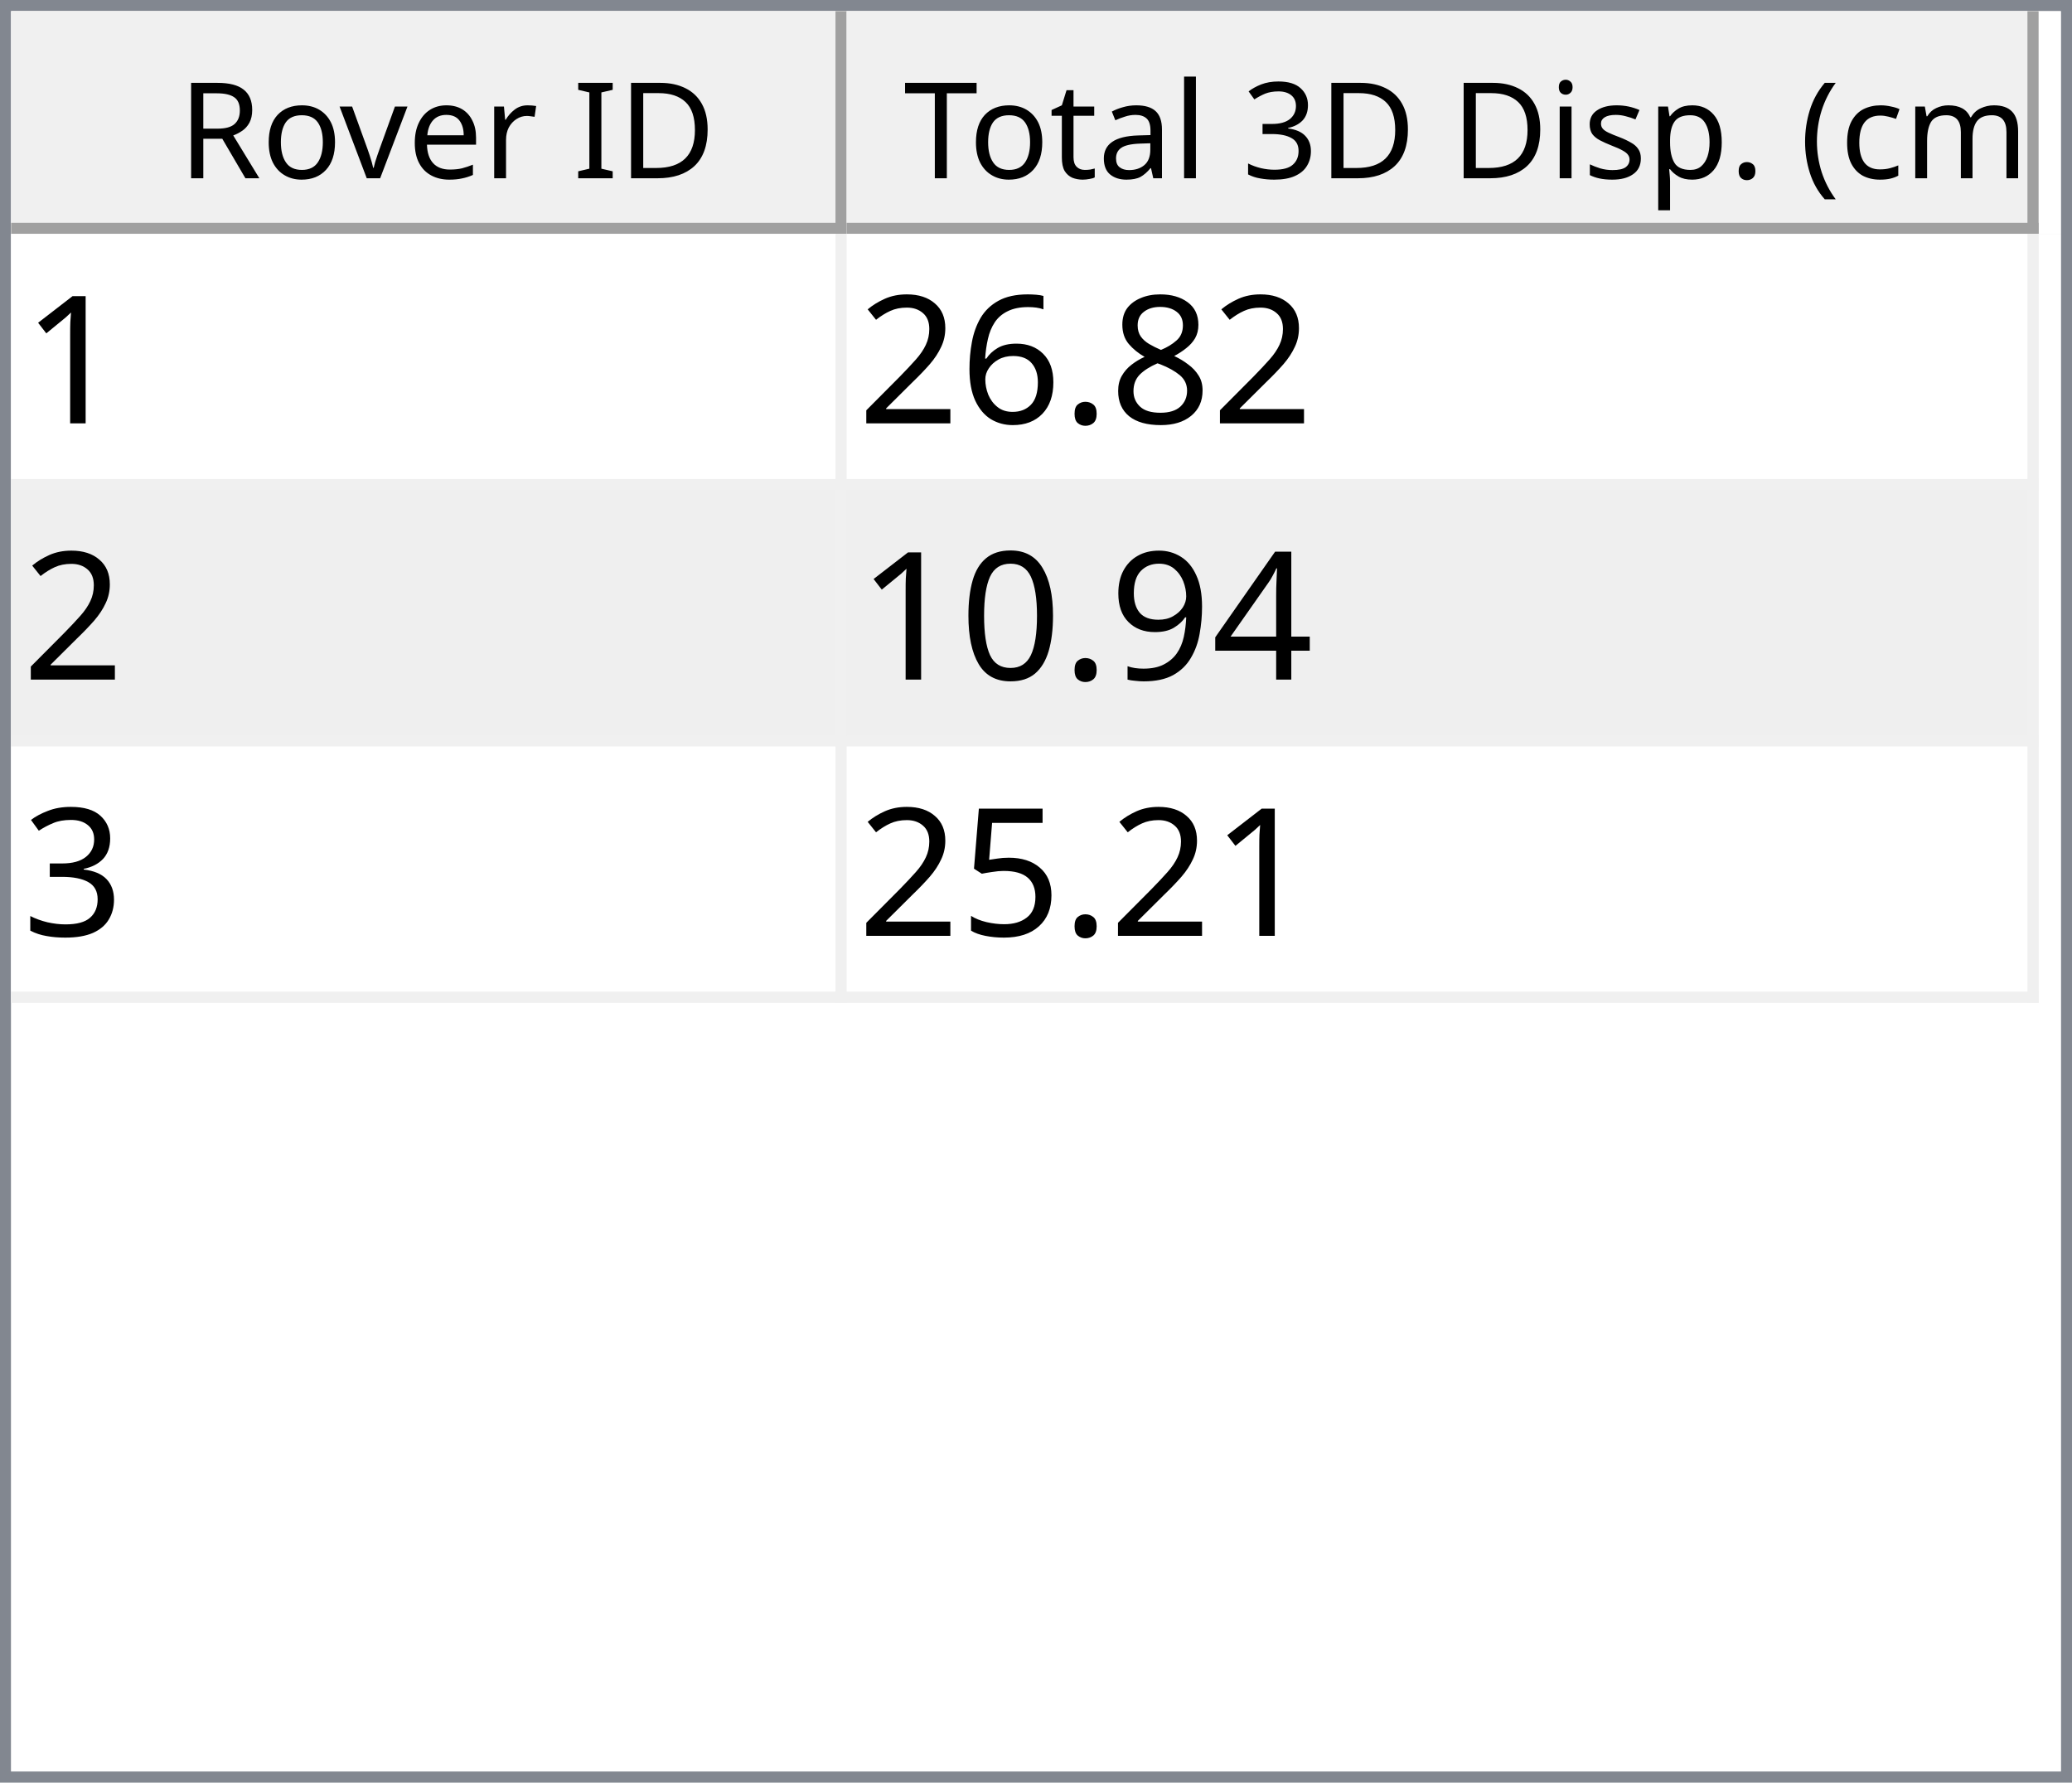
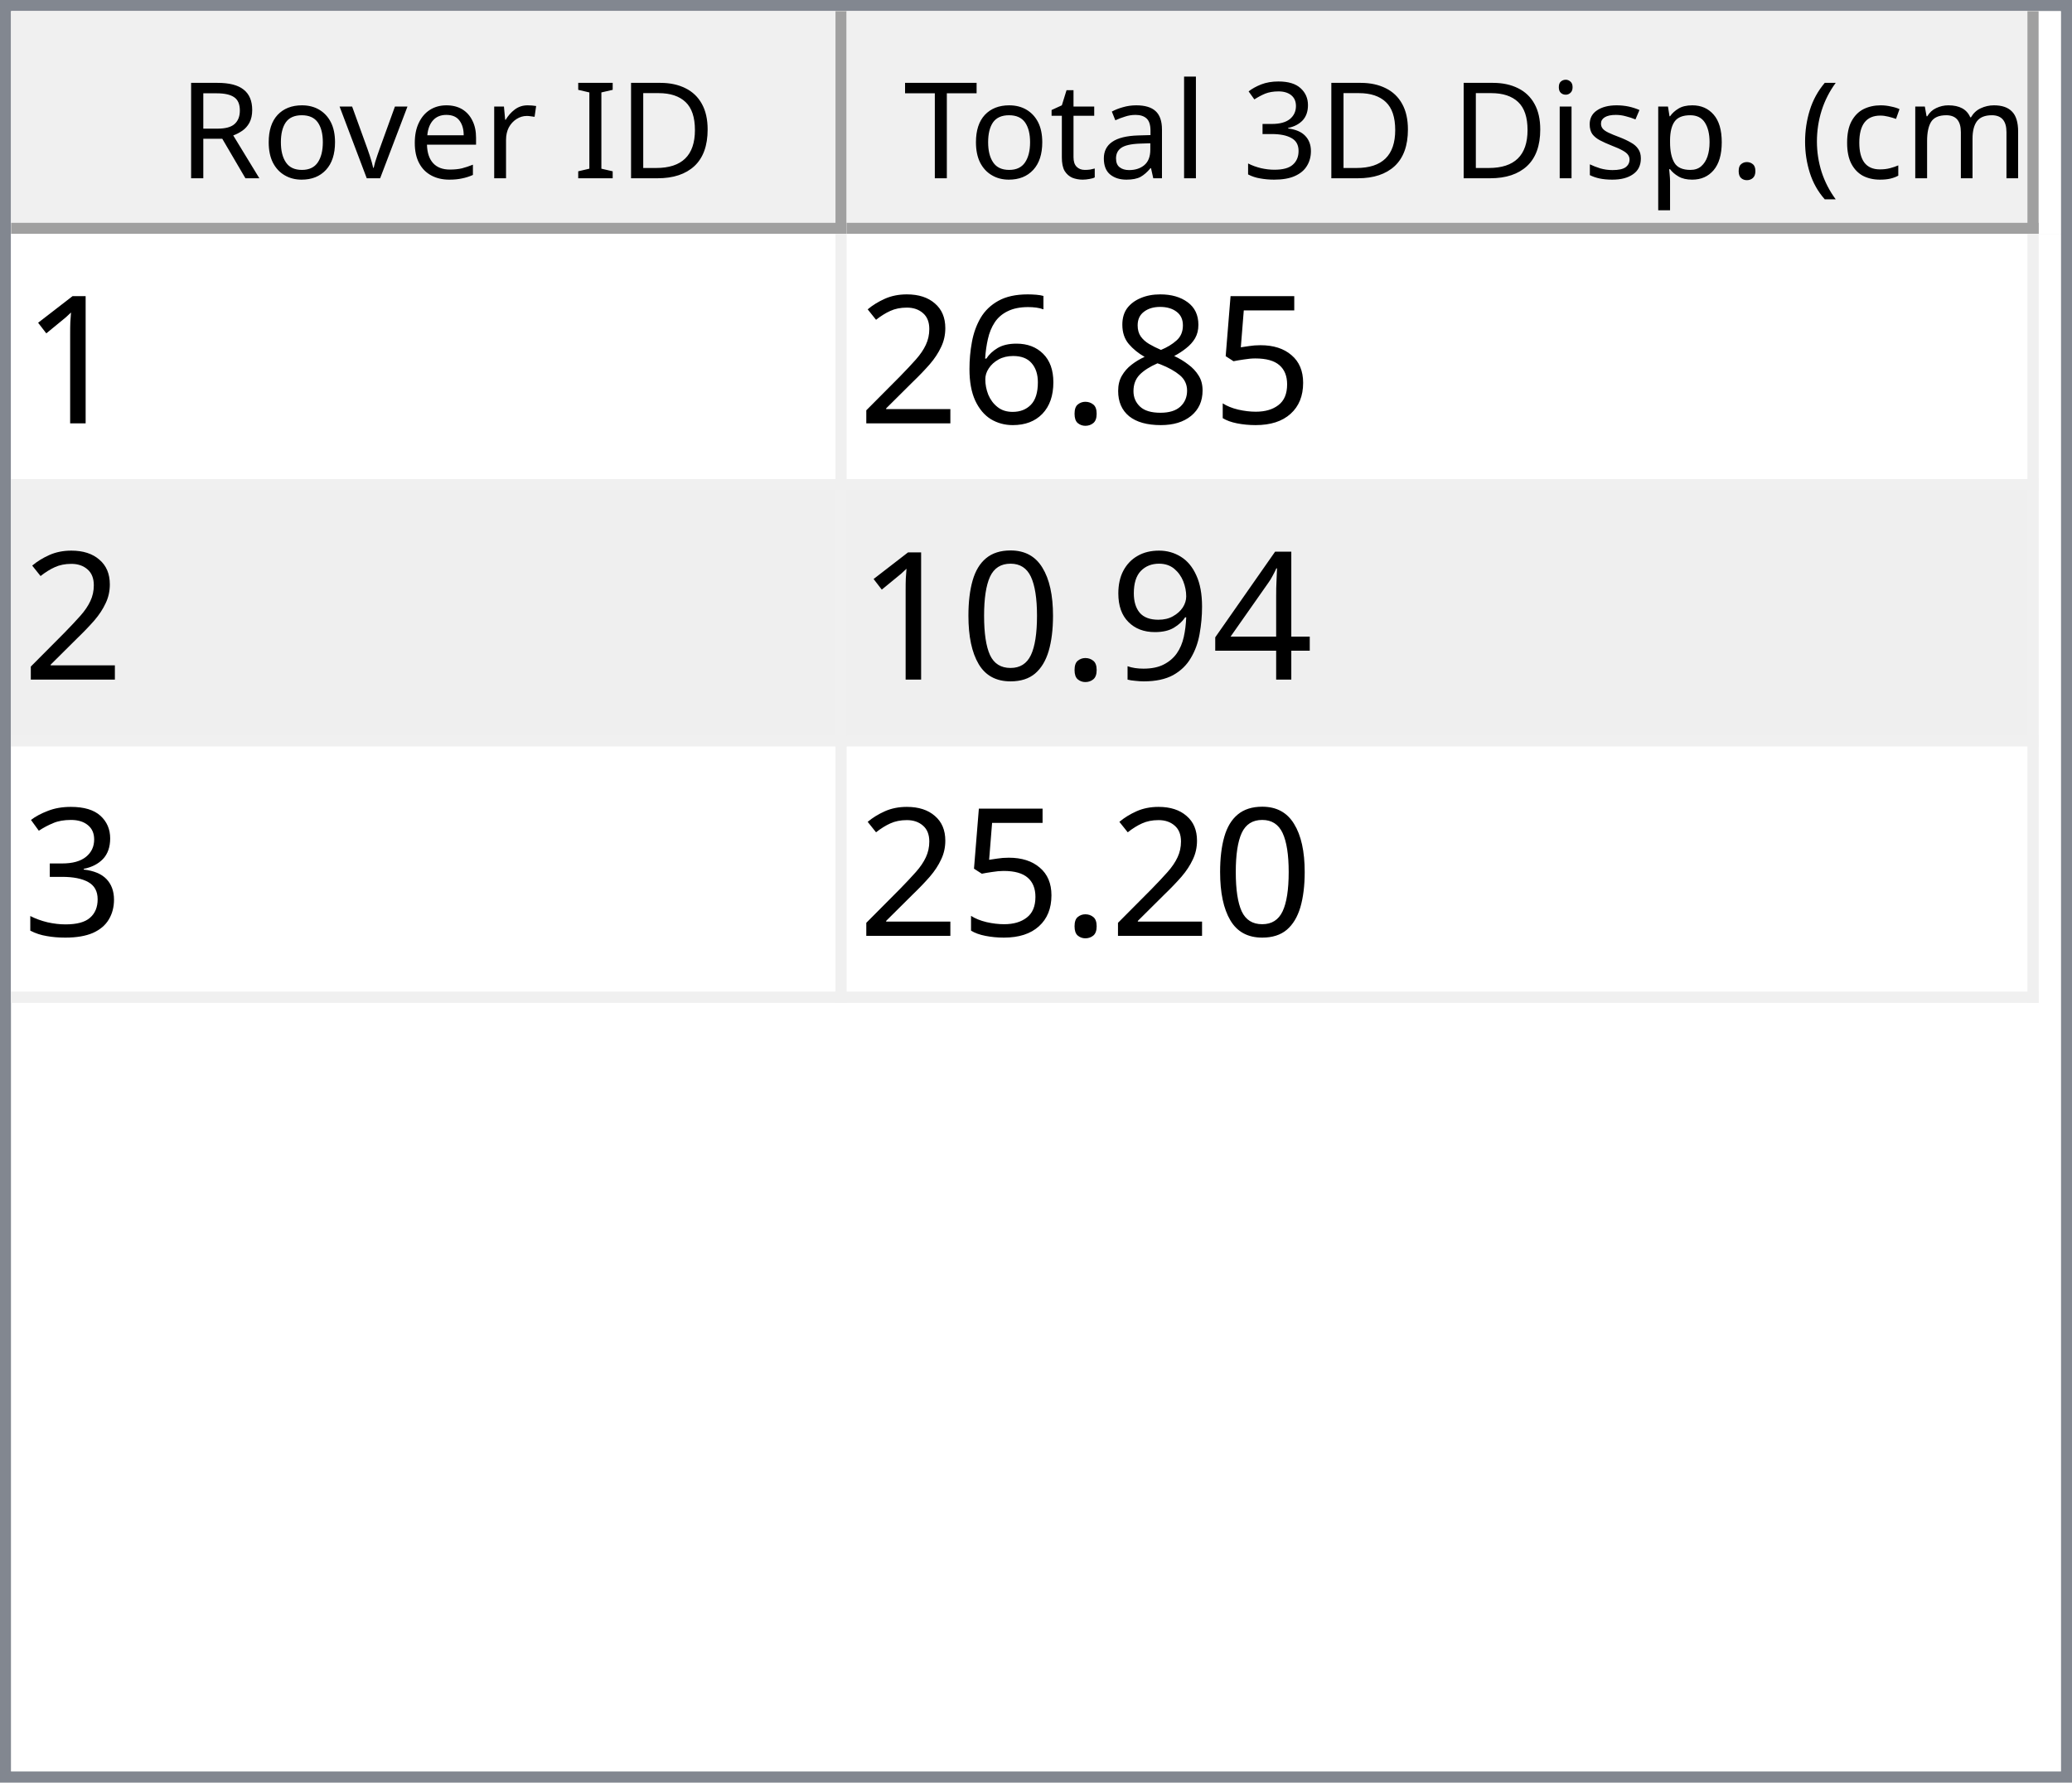
<svg xmlns="http://www.w3.org/2000/svg" style="fill-opacity:1; color-rendering:auto; color-interpolation:auto; text-rendering:auto; stroke:black; stroke-linecap:square; stroke-miterlimit:10; shape-rendering:auto; stroke-opacity:1; fill:black; stroke-dasharray:none; font-weight:normal; stroke-width:1; font-family:'Dialog'; font-style:normal; stroke-linejoin:miter; font-size:12px; stroke-dashoffset:0; image-rendering:auto;" width="186" height="160">
  <defs id="genericDefs" />
  <g>
    <defs id="defs1">
      <clipPath clipPathUnits="userSpaceOnUse" id="clipPath1">
        <path d="M0 0 L186 0 L186 160 L0 160 L0 0 Z" />
      </clipPath>
      <clipPath clipPathUnits="userSpaceOnUse" id="clipPath2">
        <path d="M0 0 L0 160 L186 160 L186 0 Z" />
      </clipPath>
      <clipPath clipPathUnits="userSpaceOnUse" id="clipPath3">
        <path d="M0 0 L0 20 L184 20 L184 0 Z" />
      </clipPath>
      <clipPath clipPathUnits="userSpaceOnUse" id="clipPath4">
        <path d="M0 0 L0 20 L75 20 L75 0 Z" />
      </clipPath>
      <clipPath clipPathUnits="userSpaceOnUse" id="clipPath5">
        <path d="M1 1 L1 19 L74 19 L74 1 Z" />
      </clipPath>
      <clipPath clipPathUnits="userSpaceOnUse" id="clipPath6">
        <path d="M0 0 L0 18 L73 18 L73 0 Z" />
      </clipPath>
      <clipPath clipPathUnits="userSpaceOnUse" id="clipPath7">
        <path d="M-0.5 -0.5 L-0.5 19.5 L74.5 19.5 L74.5 -0.5 Z" />
      </clipPath>
      <clipPath clipPathUnits="userSpaceOnUse" id="clipPath8">
        <path d="M0 0 L0 20 L107 20 L107 0 Z" />
      </clipPath>
      <clipPath clipPathUnits="userSpaceOnUse" id="clipPath9">
        <path d="M1 1 L1 19 L106 19 L106 1 Z" />
      </clipPath>
      <clipPath clipPathUnits="userSpaceOnUse" id="clipPath10">
        <path d="M0 0 L0 18 L105 18 L105 0 Z" />
      </clipPath>
      <clipPath clipPathUnits="userSpaceOnUse" id="clipPath11">
        <path d="M-0.5 -0.5 L-0.5 19.5 L106.5 19.5 L106.5 -0.5 Z" />
      </clipPath>
      <clipPath clipPathUnits="userSpaceOnUse" id="clipPath12">
        <path d="M0 0 L0 138 L184 138 L184 0 Z" />
      </clipPath>
      <clipPath clipPathUnits="userSpaceOnUse" id="clipPath13">
        <path d="M0 0 L0 69 L182 69 L182 0 Z" />
      </clipPath>
      <clipPath clipPathUnits="userSpaceOnUse" id="clipPath14">
        <path d="M-0.5 -0.5 L-0.5 68.5 L181.5 68.5 L181.5 -0.5 Z" />
      </clipPath>
      <clipPath clipPathUnits="userSpaceOnUse" id="clipPath15">
        <path d="M0 0 L0 22 L74 22 L74 0 Z" />
      </clipPath>
      <clipPath clipPathUnits="userSpaceOnUse" id="clipPath16">
        <path d="M0 0 L0 22 L106 22 L106 0 Z" />
      </clipPath>
      <font horiz-adv-x="64.551" id="font1">
        <font-face ascent="107.91" descent="25.098" units-per-em="100" style="font-style:normal; font-family:Segoe UI; font-weight:normal;" />
        <missing-glyph horiz-adv-x="64.551" d="M8.109 0 L8.109 68.266 L56.453 68.266 L56.453 0 L8.109 0 ZM15.328 7.234 L49.219 7.234 L49.219 61.031 L15.328 61.031 L15.328 7.234 Z" />
        <glyph unicode="D" horiz-adv-x="70.117" d="M9.188 0 L9.188 70.016 L28.516 70.016 Q65.531 70.016 65.531 35.891 Q65.531 19.672 55.25 9.836 Q44.969 0 27.734 0 L9.188 0 ZM17.391 62.594 L17.391 7.422 L27.828 7.422 Q41.609 7.422 49.273 14.797 Q56.938 22.172 56.938 35.688 Q56.938 62.594 28.328 62.594 L17.391 62.594 Z" />
        <glyph unicode="I" horiz-adv-x="26.611" d="M17.391 0 L9.188 0 L9.188 70.016 L17.391 70.016 L17.391 0 Z" />
        <glyph unicode=" " horiz-adv-x="27.393" d="" />
        <glyph unicode="r" horiz-adv-x="34.766" d="M34.188 41.891 Q32.078 43.5 28.125 43.5 Q23 43.5 19.555 38.672 Q16.109 33.844 16.109 25.484 L16.109 0 L8.109 0 L8.109 50 L16.109 50 L16.109 39.703 L16.312 39.703 Q18.016 44.969 21.531 47.922 Q25.047 50.875 29.391 50.875 Q32.516 50.875 34.188 50.203 L34.188 41.891 Z" />
        <glyph unicode="e" horiz-adv-x="52.295" d="M48.297 23 L12.984 23 Q13.188 14.656 17.484 10.109 Q21.781 5.562 29.297 5.562 Q37.75 5.562 44.828 11.141 L44.828 3.609 Q38.234 -1.172 27.391 -1.172 Q16.797 -1.172 10.742 5.641 Q4.688 12.453 4.688 24.812 Q4.688 36.469 11.305 43.82 Q17.922 51.172 27.734 51.172 Q37.547 51.172 42.922 44.828 Q48.297 38.484 48.297 27.203 L48.297 23 ZM40.094 29.781 Q40.047 36.719 36.75 40.578 Q33.453 44.438 27.594 44.438 Q21.922 44.438 17.969 40.383 Q14.016 36.328 13.094 29.781 L40.094 29.781 Z" />
        <glyph unicode="v" horiz-adv-x="47.9" d="M47.406 50 L27.484 0 L19.625 0 L0.688 50 L9.469 50 L22.172 13.672 Q23.578 9.672 23.922 6.688 L24.125 6.688 Q24.609 10.453 25.688 13.484 L38.969 50 L47.406 50 Z" />
        <glyph unicode="o" horiz-adv-x="58.594" d="M29 -1.172 Q17.922 -1.172 11.305 5.836 Q4.688 12.844 4.688 24.422 Q4.688 37.016 11.57 44.094 Q18.453 51.172 30.172 51.172 Q41.359 51.172 47.633 44.289 Q53.906 37.406 53.906 25.203 Q53.906 13.234 47.141 6.031 Q40.375 -1.172 29 -1.172 ZM29.594 44.438 Q21.875 44.438 17.383 39.188 Q12.891 33.938 12.891 24.703 Q12.891 15.828 17.43 10.695 Q21.969 5.562 29.594 5.562 Q37.359 5.562 41.531 10.594 Q45.703 15.625 45.703 24.906 Q45.703 34.281 41.531 39.359 Q37.359 44.438 29.594 44.438 Z" />
        <glyph unicode="R" horiz-adv-x="59.814" d="M59.375 0 L49.609 0 L37.891 19.625 Q36.281 22.359 34.766 24.289 Q33.25 26.219 31.664 27.438 Q30.078 28.656 28.25 29.219 Q26.422 29.781 24.125 29.781 L17.391 29.781 L17.391 0 L9.188 0 L9.188 70.016 L30.078 70.016 Q34.672 70.016 38.555 68.867 Q42.438 67.719 45.289 65.375 Q48.141 63.031 49.758 59.547 Q51.375 56.062 51.375 51.375 Q51.375 47.703 50.273 44.656 Q49.172 41.609 47.148 39.211 Q45.125 36.812 42.266 35.133 Q39.406 33.453 35.844 32.516 L35.844 32.328 Q37.594 31.547 38.891 30.547 Q40.188 29.547 41.359 28.18 Q42.531 26.812 43.68 25.078 Q44.828 23.344 46.234 21.047 L59.375 0 ZM17.391 62.594 L17.391 37.203 L28.516 37.203 Q31.594 37.203 34.203 38.133 Q36.812 39.062 38.719 40.797 Q40.625 42.531 41.703 45.047 Q42.781 47.562 42.781 50.688 Q42.781 56.297 39.141 59.445 Q35.5 62.594 28.609 62.594 L17.391 62.594 Z" />
        <glyph unicode=")" horiz-adv-x="30.176" d="M8.297 -15.922 L1.172 -15.922 Q16.406 2.344 16.406 26.812 Q16.406 51.469 1.078 70.016 L8.297 70.016 Q23.531 52.156 23.531 26.703 Q23.531 1.375 8.297 -15.922 Z" />
        <glyph unicode="m" horiz-adv-x="86.133" d="M79.109 0 L71.094 0 L71.094 28.719 Q71.094 37.016 68.531 40.727 Q65.969 44.438 59.906 44.438 Q54.781 44.438 51.195 39.75 Q47.609 35.062 47.609 28.516 L47.609 0 L39.594 0 L39.594 29.688 Q39.594 44.438 28.219 44.438 Q22.953 44.438 19.531 40.016 Q16.109 35.594 16.109 28.516 L16.109 0 L8.109 0 L8.109 50 L16.109 50 L16.109 42.094 L16.312 42.094 Q21.625 51.172 31.844 51.172 Q36.969 51.172 40.773 48.312 Q44.578 45.453 46 40.828 Q51.562 51.172 62.594 51.172 Q79.109 51.172 79.109 30.812 L79.109 0 Z" />
        <glyph unicode="c" horiz-adv-x="46.191" d="M42.188 2.297 Q36.422 -1.172 28.516 -1.172 Q17.828 -1.172 11.258 5.789 Q4.688 12.75 4.688 23.828 Q4.688 36.188 11.766 43.68 Q18.844 51.172 30.672 51.172 Q37.25 51.172 42.281 48.734 L42.281 40.531 Q36.719 44.438 30.375 44.438 Q22.703 44.438 17.797 38.945 Q12.891 33.453 12.891 24.516 Q12.891 15.719 17.508 10.641 Q22.125 5.562 29.891 5.562 Q36.422 5.562 42.188 9.906 L42.188 2.297 Z" />
        <glyph unicode="(" horiz-adv-x="30.176" d="M29.109 -15.922 L21.969 -15.922 Q6.844 1.375 6.844 26.703 Q6.844 52.156 21.969 70.016 L29.203 70.016 Q13.875 51.469 13.875 26.812 Q13.875 2.344 29.109 -15.922 Z" />
        <glyph unicode="." horiz-adv-x="21.68" d="M10.891 -1.078 Q8.641 -1.078 7.055 0.539 Q5.469 2.156 5.469 4.391 Q5.469 6.641 7.055 8.273 Q8.641 9.906 10.891 9.906 Q13.188 9.906 14.797 8.273 Q16.406 6.641 16.406 4.391 Q16.406 2.156 14.797 0.539 Q13.188 -1.078 10.891 -1.078 Z" />
        <glyph unicode="p" horiz-adv-x="58.789" d="M16.312 7.234 L16.109 7.234 L16.109 -23 L8.109 -23 L8.109 50 L16.109 50 L16.109 41.219 L16.312 41.219 Q22.219 51.172 33.594 51.172 Q43.266 51.172 48.688 44.461 Q54.109 37.75 54.109 26.469 Q54.109 13.922 48 6.375 Q41.891 -1.172 31.297 -1.172 Q21.578 -1.172 16.312 7.234 ZM16.109 27.391 L16.109 20.406 Q16.109 14.203 20.141 9.883 Q24.172 5.562 30.375 5.562 Q37.641 5.562 41.773 11.133 Q45.906 16.703 45.906 26.609 Q45.906 34.969 42.047 39.703 Q38.188 44.438 31.594 44.438 Q24.609 44.438 20.359 39.578 Q16.109 34.719 16.109 27.391 Z" />
        <glyph unicode="s" horiz-adv-x="42.432" d="M5.078 1.812 L5.078 10.406 Q11.625 5.562 19.484 5.562 Q30.031 5.562 30.031 12.594 Q30.031 14.594 29.125 15.992 Q28.219 17.391 26.68 18.461 Q25.141 19.531 23.07 20.383 Q21 21.234 18.609 22.172 Q15.281 23.484 12.766 24.828 Q10.25 26.172 8.57 27.859 Q6.891 29.547 6.031 31.695 Q5.172 33.844 5.172 36.719 Q5.172 40.234 6.789 42.945 Q8.406 45.656 11.086 47.484 Q13.766 49.312 17.211 50.242 Q20.656 51.172 24.312 51.172 Q30.812 51.172 35.938 48.922 L35.938 40.828 Q30.422 44.438 23.25 44.438 Q21 44.438 19.195 43.922 Q17.391 43.406 16.094 42.477 Q14.797 41.547 14.086 40.258 Q13.375 38.969 13.375 37.406 Q13.375 35.453 14.086 34.133 Q14.797 32.812 16.164 31.789 Q17.531 30.766 19.484 29.938 Q21.438 29.109 23.922 28.125 Q27.25 26.859 29.883 25.516 Q32.516 24.172 34.375 22.484 Q36.234 20.797 37.234 18.602 Q38.234 16.406 38.234 13.375 Q38.234 9.672 36.602 6.938 Q34.969 4.203 32.234 2.398 Q29.5 0.594 25.93 -0.289 Q22.359 -1.172 18.453 -1.172 Q10.75 -1.172 5.078 1.812 Z" />
        <glyph unicode="i" horiz-adv-x="24.219" d="M12.203 62.703 Q10.062 62.703 8.547 64.164 Q7.031 65.625 7.031 67.875 Q7.031 70.125 8.547 71.609 Q10.062 73.094 12.203 73.094 Q14.406 73.094 15.945 71.609 Q17.484 70.125 17.484 67.875 Q17.484 65.719 15.945 64.211 Q14.406 62.703 12.203 62.703 ZM16.109 0 L8.109 0 L8.109 50 L16.109 50 L16.109 0 Z" />
        <glyph unicode="3" horiz-adv-x="53.906" d="M46.531 19.828 Q46.531 15.094 44.75 11.211 Q42.969 7.328 39.719 4.57 Q36.469 1.812 31.93 0.297 Q27.391 -1.219 21.922 -1.219 Q11.922 -1.219 6 2.594 L6 11.188 Q13.094 5.609 22.219 5.609 Q25.875 5.609 28.828 6.539 Q31.781 7.469 33.906 9.227 Q36.031 10.984 37.18 13.477 Q38.328 15.969 38.328 19.094 Q38.328 32.812 18.797 32.812 L12.984 32.812 L12.984 39.594 L18.5 39.594 Q35.797 39.594 35.797 52.484 Q35.797 64.406 22.609 64.406 Q15.188 64.406 8.688 59.422 L8.688 67.188 Q15.375 71.188 24.609 71.188 Q29 71.188 32.57 69.969 Q36.141 68.75 38.68 66.555 Q41.219 64.359 42.609 61.281 Q44 58.203 44 54.5 Q44 40.672 30.031 36.719 L30.031 36.531 Q33.594 36.141 36.625 34.797 Q39.656 33.453 41.852 31.305 Q44.047 29.156 45.289 26.25 Q46.531 23.344 46.531 19.828 Z" />
        <glyph unicode="l" horiz-adv-x="24.219" d="M16.109 0 L8.109 0 L8.109 74.031 L16.109 74.031 L16.109 0 Z" />
        <glyph unicode="a" horiz-adv-x="50.879" d="M43.891 0 L35.891 0 L35.891 7.812 L35.688 7.812 Q30.469 -1.172 20.312 -1.172 Q12.844 -1.172 8.617 2.781 Q4.391 6.734 4.391 13.281 Q4.391 27.297 20.906 29.594 L35.891 31.688 Q35.891 44.438 25.594 44.438 Q16.547 44.438 9.281 38.281 L9.281 46.484 Q16.656 51.172 26.266 51.172 Q43.891 51.172 43.891 32.516 L43.891 0 ZM35.891 25.297 L23.828 23.641 Q18.266 22.859 15.43 20.875 Q12.594 18.891 12.594 13.875 Q12.594 10.203 15.211 7.883 Q17.828 5.562 22.172 5.562 Q28.125 5.562 32.008 9.742 Q35.891 13.922 35.891 20.312 L35.891 25.297 Z" />
        <glyph unicode="t" horiz-adv-x="33.887" d="M31.297 0.484 Q28.469 -1.078 23.828 -1.078 Q10.688 -1.078 10.688 13.578 L10.688 43.172 L2.094 43.172 L2.094 50 L10.688 50 L10.688 62.203 L18.703 64.797 L18.703 50 L31.297 50 L31.297 43.172 L18.703 43.172 L18.703 14.984 Q18.703 9.969 20.414 7.82 Q22.125 5.672 26.078 5.672 Q29.109 5.672 31.297 7.328 L31.297 0.484 Z" />
        <glyph unicode="T" horiz-adv-x="52.393" d="M50.594 62.594 L30.375 62.594 L30.375 0 L22.172 0 L22.172 62.594 L2 62.594 L2 70.016 L50.594 70.016 L50.594 62.594 Z" />
      </font>
      <font horiz-adv-x="75.0" id="font2">
        <font-face ascent="100.537" descent="21.973" units-per-em="100" style="font-style:normal; font-family:sans-serif; font-weight:normal;" />
        <missing-glyph horiz-adv-x="75.0" d="M12.5 0 L12.5 62.5 L62.5 62.5 L62.5 0 L12.5 0 ZM14.062 1.562 L60.938 1.562 L60.938 60.938 L14.062 60.938 L14.062 1.562 Z" />
        <glyph unicode="1" horiz-adv-x="55.615" d="M37.25 0 L28.469 0 L28.469 56 Q25.297 52.984 20.141 49.953 Q14.984 46.922 10.891 45.406 L10.891 53.906 Q18.266 57.375 23.781 62.305 Q29.297 67.234 31.594 71.875 L37.25 71.875 L37.25 0 Z" />
+         <glyph unicode="5" horiz-adv-x="55.615" d="M4.156 18.75 L13.375 19.531 Q14.406 12.797 18.141 9.398 Q21.875 6 27.156 6 Q33.5 6 37.891 10.789 Q42.281 15.578 42.281 23.484 Q42.281 31 38.062 35.352 Q33.844 39.703 27 39.703 Q22.75 39.703 19.336 37.773 Q15.922 35.844 13.969 32.766 L5.719 33.844 L12.641 70.609 L48.25 70.609 L48.25 62.203 L19.672 62.203 L15.828 42.969 Q22.266 47.469 29.344 47.469 Q38.719 47.469 45.164 40.969 Q51.609 34.469 51.609 24.266 Q51.609 14.547 45.953 7.469 Q39.062 -1.219 27.156 -1.219 Q17.391 -1.219 11.211 4.25 Q5.031 9.719 4.156 18.75 Z" />
        <glyph unicode="8" horiz-adv-x="55.615" d="M17.672 38.812 Q12.203 40.828 9.57 44.539 Q6.938 48.25 6.938 53.422 Q6.938 61.234 12.555 66.555 Q18.172 71.875 27.484 71.875 Q36.859 71.875 42.578 66.43 Q48.297 60.984 48.297 53.172 Q48.297 48.188 45.68 44.508 Q43.062 40.828 37.75 38.812 Q44.344 36.672 47.781 31.883 Q51.219 27.094 51.219 20.453 Q51.219 11.281 44.727 5.031 Q38.234 -1.219 27.641 -1.219 Q17.047 -1.219 10.547 5.055 Q4.047 11.328 4.047 20.703 Q4.047 27.688 7.594 32.398 Q11.141 37.109 17.672 38.812 ZM15.922 53.719 Q15.922 48.641 19.195 45.414 Q22.469 42.188 27.688 42.188 Q32.766 42.188 36.016 45.383 Q39.266 48.578 39.266 53.219 Q39.266 58.062 35.914 61.359 Q32.562 64.656 27.594 64.656 Q22.562 64.656 19.242 61.43 Q15.922 58.203 15.922 53.719 ZM13.094 20.656 Q13.094 16.891 14.875 13.375 Q16.656 9.859 20.172 7.93 Q23.688 6 27.734 6 Q34.031 6 38.133 10.055 Q42.234 14.109 42.234 20.359 Q42.234 26.703 38.016 30.859 Q33.797 35.016 27.438 35.016 Q21.234 35.016 17.164 30.914 Q13.094 26.812 13.094 20.656 Z" />
        <glyph unicode="." horiz-adv-x="27.783" d="M9.078 0 L9.078 10.016 L19.094 10.016 L19.094 0 L9.078 0 Z" />
        <glyph unicode="6" horiz-adv-x="55.615" d="M49.75 54.047 L41.016 53.375 Q39.844 58.547 37.703 60.891 Q34.125 64.656 28.906 64.656 Q24.703 64.656 21.531 62.312 Q17.391 59.281 14.992 53.469 Q12.594 47.656 12.5 36.922 Q15.672 41.75 20.266 44.094 Q24.859 46.438 29.891 46.438 Q38.672 46.438 44.852 39.969 Q51.031 33.5 51.031 23.25 Q51.031 16.5 48.125 10.719 Q45.219 4.938 40.141 1.859 Q35.062 -1.219 28.609 -1.219 Q17.625 -1.219 10.695 6.859 Q3.766 14.938 3.766 33.5 Q3.766 54.25 11.422 63.672 Q18.109 71.875 29.438 71.875 Q37.891 71.875 43.289 67.141 Q48.688 62.406 49.75 54.047 ZM13.875 23.188 Q13.875 18.656 15.797 14.508 Q17.719 10.359 21.188 8.18 Q24.656 6 28.469 6 Q34.031 6 38.039 10.492 Q42.047 14.984 42.047 22.703 Q42.047 30.125 38.086 34.398 Q34.125 38.672 28.125 38.672 Q22.172 38.672 18.023 34.398 Q13.875 30.125 13.875 23.188 Z" />
        <glyph unicode="2" horiz-adv-x="55.615" d="M50.344 8.453 L50.344 0 L3.031 0 Q2.938 3.172 4.047 6.109 Q5.859 10.938 9.836 15.625 Q13.812 20.312 21.344 26.469 Q33.016 36.031 37.117 41.625 Q41.219 47.219 41.219 52.203 Q41.219 57.422 37.477 61.008 Q33.734 64.594 27.734 64.594 Q21.391 64.594 17.578 60.789 Q13.766 56.984 13.719 50.25 L4.688 51.172 Q5.609 61.281 11.664 66.578 Q17.719 71.875 27.938 71.875 Q38.234 71.875 44.242 66.164 Q50.25 60.453 50.25 52 Q50.25 47.703 48.492 43.555 Q46.734 39.406 42.656 34.812 Q38.578 30.219 29.109 22.219 Q21.188 15.578 18.945 13.211 Q16.703 10.844 15.234 8.453 L50.344 8.453 Z" />
        <glyph unicode="4" horiz-adv-x="55.615" d="M32.328 0 L32.328 17.141 L1.266 17.141 L1.266 25.203 L33.938 71.578 L41.109 71.578 L41.109 25.203 L50.781 25.203 L50.781 17.141 L41.109 17.141 L41.109 0 L32.328 0 ZM32.328 25.203 L32.328 57.469 L9.906 25.203 L32.328 25.203 Z" />
        <glyph unicode="9" horiz-adv-x="55.615" d="M5.469 16.547 L13.922 17.328 Q14.984 11.375 18.016 8.688 Q21.047 6 25.781 6 Q29.828 6 32.883 7.859 Q35.938 9.719 37.891 12.82 Q39.844 15.922 41.164 21.195 Q42.484 26.469 42.484 31.938 Q42.484 32.516 42.438 33.688 Q39.797 29.5 35.234 26.883 Q30.672 24.266 25.344 24.266 Q16.453 24.266 10.305 30.711 Q4.156 37.156 4.156 47.703 Q4.156 58.594 10.578 65.234 Q17 71.875 26.656 71.875 Q33.641 71.875 39.43 68.117 Q45.219 64.359 48.219 57.398 Q51.219 50.438 51.219 37.25 Q51.219 23.531 48.242 15.406 Q45.266 7.281 39.383 3.031 Q33.5 -1.219 25.594 -1.219 Q17.188 -1.219 11.867 3.445 Q6.547 8.109 5.469 16.547 ZM41.453 48.141 Q41.453 55.719 37.43 60.156 Q33.406 64.594 27.734 64.594 Q21.875 64.594 17.531 59.812 Q13.188 55.031 13.188 47.406 Q13.188 40.578 17.312 36.305 Q21.438 32.031 27.484 32.031 Q33.594 32.031 37.523 36.305 Q41.453 40.578 41.453 48.141 Z" />
        <glyph unicode="0" horiz-adv-x="55.615" d="M4.156 35.297 Q4.156 48 6.766 55.742 Q9.375 63.484 14.523 67.68 Q19.672 71.875 27.484 71.875 Q33.25 71.875 37.594 69.555 Q41.938 67.234 44.773 62.867 Q47.609 58.5 49.219 52.227 Q50.828 45.953 50.828 35.297 Q50.828 22.703 48.242 14.969 Q45.656 7.234 40.508 3.008 Q35.359 -1.219 27.484 -1.219 Q17.141 -1.219 11.234 6.203 Q4.156 15.141 4.156 35.297 ZM13.188 35.297 Q13.188 17.672 17.312 11.836 Q21.438 6 27.484 6 Q33.547 6 37.672 11.859 Q41.797 17.719 41.797 35.297 Q41.797 52.984 37.672 58.789 Q33.547 64.594 27.391 64.594 Q21.344 64.594 17.719 59.469 Q13.188 52.938 13.188 35.297 Z" />
        <glyph unicode="3" horiz-adv-x="55.615" d="M4.203 18.891 L12.984 20.062 Q14.5 12.594 18.141 9.297 Q21.781 6 27 6 Q33.203 6 37.477 10.297 Q41.75 14.594 41.75 20.953 Q41.75 27 37.797 30.93 Q33.844 34.859 27.734 34.859 Q25.25 34.859 21.531 33.891 L22.516 41.609 Q23.391 41.5 23.922 41.5 Q29.547 41.5 34.039 44.43 Q38.531 47.359 38.531 53.469 Q38.531 58.297 35.258 61.477 Q31.984 64.656 26.812 64.656 Q21.688 64.656 18.266 61.43 Q14.844 58.203 13.875 51.766 L5.078 53.328 Q6.688 62.156 12.398 67.016 Q18.109 71.875 26.609 71.875 Q32.469 71.875 37.398 69.359 Q42.328 66.844 44.945 62.5 Q47.562 58.156 47.562 53.266 Q47.562 48.641 45.07 44.828 Q42.578 41.016 37.703 38.766 Q44.047 37.312 47.562 32.695 Q51.078 28.078 51.078 21.141 Q51.078 11.766 44.242 5.25 Q37.406 -1.266 26.953 -1.266 Q17.531 -1.266 11.305 4.352 Q5.078 9.969 4.203 18.891 Z" />
-         <glyph unicode="5" horiz-adv-x="55.615" d="M4.156 18.75 L13.375 19.531 Q14.406 12.797 18.141 9.398 Q21.875 6 27.156 6 Q33.5 6 37.891 10.789 Q42.281 15.578 42.281 23.484 Q42.281 31 38.062 35.352 Q33.844 39.703 27 39.703 Q22.75 39.703 19.336 37.773 Q15.922 35.844 13.969 32.766 L5.719 33.844 L12.641 70.609 L48.25 70.609 L48.25 62.203 L19.672 62.203 L15.828 42.969 Q22.266 47.469 29.344 47.469 Q38.719 47.469 45.164 40.969 Q51.609 34.469 51.609 24.266 Q51.609 14.547 45.953 7.469 Q39.062 -1.219 27.156 -1.219 Q17.391 -1.219 11.211 4.25 Q5.031 9.719 4.156 18.75 Z" />
      </font>
    </defs>
    <g style="fill:white; stroke:white;">
      <rect x="0" y="0" width="186" style="clip-path:url(#clipPath1); stroke:none;" height="160" />
    </g>
    <g style="fill:white; text-rendering:optimizeSpeed; color-rendering:optimizeSpeed; image-rendering:optimizeSpeed; shape-rendering:crispEdges; stroke:white; color-interpolation:sRGB;">
      <rect x="0" width="186" height="160" y="0" style="stroke:none;" />
      <path style="stroke:none;" d="M0 160 L186 160 L186 0 L0 0 Z" />
    </g>
    <g style="fill:rgb(240,240,240); font-family:'Segoe UI'; stroke:rgb(240,240,240);">
      <rect x="0" y="0" width="186" style="clip-path:url(#clipPath2); stroke:none;" height="160" />
    </g>
    <g style="fill:rgb(130,135,144); font-family:'Segoe UI'; stroke:rgb(130,135,144);">
      <path d="M0 0 L186 0 L186 160 L0 160 L0 0 ZM1 1 L185 1 L185 159 L1 159 L1 1 Z" style="fill-rule:evenodd; clip-path:url(#clipPath2); stroke:none;" />
    </g>
    <g style="fill:white; font-family:'Segoe UI'; stroke:white;" transform="translate(1,1)">
      <rect x="0" y="0" width="184" style="clip-path:url(#clipPath3); stroke:none;" height="20" />
    </g>
    <g style="fill:rgb(240,240,240); font-family:'Segoe UI'; stroke:rgb(240,240,240);" transform="translate(1,1)">
      <rect x="0" y="0" width="75" style="clip-path:url(#clipPath4); stroke:none;" height="20" />
    </g>
    <g style="font-family:'Segoe UI';" transform="translate(2,2)">
      <text x="14" xml:space="preserve" y="14" style="clip-path:url(#clipPath6); stroke:none;">Rover ID</text>
    </g>
    <g style="fill:rgb(160,160,160); font-family:'Segoe UI'; stroke:rgb(160,160,160); stroke-linejoin:bevel;" transform="translate(1.5,1.5)">
      <line x1="74" x2="74" y1="0" style="fill:none; clip-path:url(#clipPath7);" y2="19" />
    </g>
    <g style="fill:rgb(160,160,160); font-family:'Segoe UI'; stroke:rgb(160,160,160); stroke-linejoin:bevel;" transform="matrix(1,0,0,1,1,1) translate(0.5,0.5)">
      <line x1="0" x2="74" y1="19" style="fill:none; clip-path:url(#clipPath7);" y2="19" />
    </g>
    <g style="fill:rgb(240,240,240); font-family:'Segoe UI'; stroke:rgb(240,240,240);" transform="translate(76,1)">
      <rect x="0" y="0" width="107" style="clip-path:url(#clipPath8); stroke:none;" height="20" />
    </g>
    <g style="font-family:'Segoe UI';" transform="translate(77,2)">
      <text x="1" xml:space="preserve" y="14" style="clip-path:url(#clipPath10); stroke:none;"> Total 3D Disp. (cm)</text>
    </g>
    <g style="fill:rgb(160,160,160); font-family:'Segoe UI'; stroke:rgb(160,160,160); stroke-linejoin:bevel;" transform="translate(76.5,1.5)">
      <line x1="106" x2="106" y1="0" style="fill:none; clip-path:url(#clipPath11);" y2="19" />
    </g>
    <g style="fill:rgb(160,160,160); font-family:'Segoe UI'; stroke:rgb(160,160,160); stroke-linejoin:bevel;" transform="matrix(1,0,0,1,76,1) translate(0.5,0.5)">
      <line x1="0" x2="106" y1="19" style="fill:none; clip-path:url(#clipPath11);" y2="19" />
    </g>
    <g style="fill:white; font-family:'Segoe UI'; stroke:white;" transform="translate(1,21)">
      <rect x="0" y="0" width="184" style="clip-path:url(#clipPath12); stroke:none;" height="138" />
    </g>
    <g style="fill:rgb(240,240,240); font-size:16px; font-family:sans-serif; stroke:rgb(240,240,240);" transform="translate(1,21)">
      <rect x="0" y="0" width="182" style="clip-path:url(#clipPath13); stroke:none;" height="69" />
      <line transform="translate(0.5,0.5)" x1="0" x2="181" y1="22" style="clip-path:url(#clipPath14); fill:none; stroke-linejoin:bevel;" y2="22" />
    </g>
    <g transform="matrix(1,0,0,1,1,21) translate(0.5,0.5)" style="fill:rgb(240,240,240); font-size:16px; font-family:sans-serif; stroke:rgb(240,240,240); stroke-linejoin:bevel;">
      <line x1="0" x2="181" y1="45" style="fill:none; clip-path:url(#clipPath14);" y2="45" />
    </g>
    <g transform="matrix(1,0,0,1,1,21) translate(0.5,0.5)" style="fill:rgb(240,240,240); font-size:16px; font-family:sans-serif; stroke:rgb(240,240,240); stroke-linejoin:bevel;">
      <line x1="0" x2="181" y1="68" style="fill:none; clip-path:url(#clipPath14);" y2="68" />
    </g>
    <g transform="matrix(1,0,0,1,1,21) translate(0.5,0.5)" style="fill:rgb(240,240,240); font-size:16px; font-family:sans-serif; stroke:rgb(240,240,240); stroke-linejoin:bevel;">
      <line x1="74" x2="74" y1="0" style="fill:none; clip-path:url(#clipPath14);" y2="68" />
    </g>
    <g transform="matrix(1,0,0,1,1,21) translate(0.5,0.5)" style="fill:rgb(240,240,240); font-size:16px; font-family:sans-serif; stroke:rgb(240,240,240); stroke-linejoin:bevel;">
      <line x1="181" x2="181" y1="0" style="fill:none; clip-path:url(#clipPath14);" y2="68" />
    </g>
    <g style="fill:white; font-size:16px; font-family:sans-serif; stroke:white;" transform="matrix(1,0,0,1,1,21)">
      <rect x="0" y="0" width="74" style="clip-path:url(#clipPath15); stroke:none;" height="22" />
      <text x="1" y="17" style="fill:black; clip-path:url(#clipPath15); stroke:none;" xml:space="preserve">1</text>
    </g>
    <g style="fill:white; font-size:16px; font-family:sans-serif; stroke:white;" transform="matrix(1,0,0,1,1,21) translate(75,0)">
      <rect x="0" y="0" width="106" style="clip-path:url(#clipPath16); stroke:none;" height="22" />
-       <text x="1" y="17" style="fill:black; clip-path:url(#clipPath16); stroke:none;" xml:space="preserve">26.82</text>
+       <text x="1" y="17" style="fill:black; clip-path:url(#clipPath16); stroke:none;" xml:space="preserve">26.85</text>
    </g>
    <g style="fill:rgb(239,239,239); font-size:16px; font-family:sans-serif; stroke:rgb(239,239,239);" transform="matrix(1,0,0,1,1,21) translate(0,23)">
      <rect x="0" y="0" width="74" style="clip-path:url(#clipPath15); stroke:none;" height="22" />
      <text x="1" y="17" style="fill:black; clip-path:url(#clipPath15); stroke:none;" xml:space="preserve">2</text>
    </g>
    <g style="fill:rgb(239,239,239); font-size:16px; font-family:sans-serif; stroke:rgb(239,239,239);" transform="matrix(1,0,0,1,1,21) translate(75,23)">
      <rect x="0" y="0" width="106" style="clip-path:url(#clipPath16); stroke:none;" height="22" />
      <text x="1" y="17" style="fill:black; clip-path:url(#clipPath16); stroke:none;" xml:space="preserve">10.94</text>
    </g>
    <g style="fill:white; font-size:16px; font-family:sans-serif; stroke:white;" transform="matrix(1,0,0,1,1,21) translate(0,46)">
      <rect x="0" y="0" width="74" style="clip-path:url(#clipPath15); stroke:none;" height="22" />
      <text x="1" y="17" style="fill:black; clip-path:url(#clipPath15); stroke:none;" xml:space="preserve">3</text>
    </g>
    <g style="fill:white; font-size:16px; font-family:sans-serif; stroke:white;" transform="matrix(1,0,0,1,1,21) translate(75,46)">
      <rect x="0" y="0" width="106" style="clip-path:url(#clipPath16); stroke:none;" height="22" />
-       <text x="1" y="17" style="fill:black; clip-path:url(#clipPath16); stroke:none;" xml:space="preserve">25.21</text>
+       <text x="1" y="17" style="fill:black; clip-path:url(#clipPath16); stroke:none;" xml:space="preserve">25.20</text>
    </g>
  </g>
</svg>
